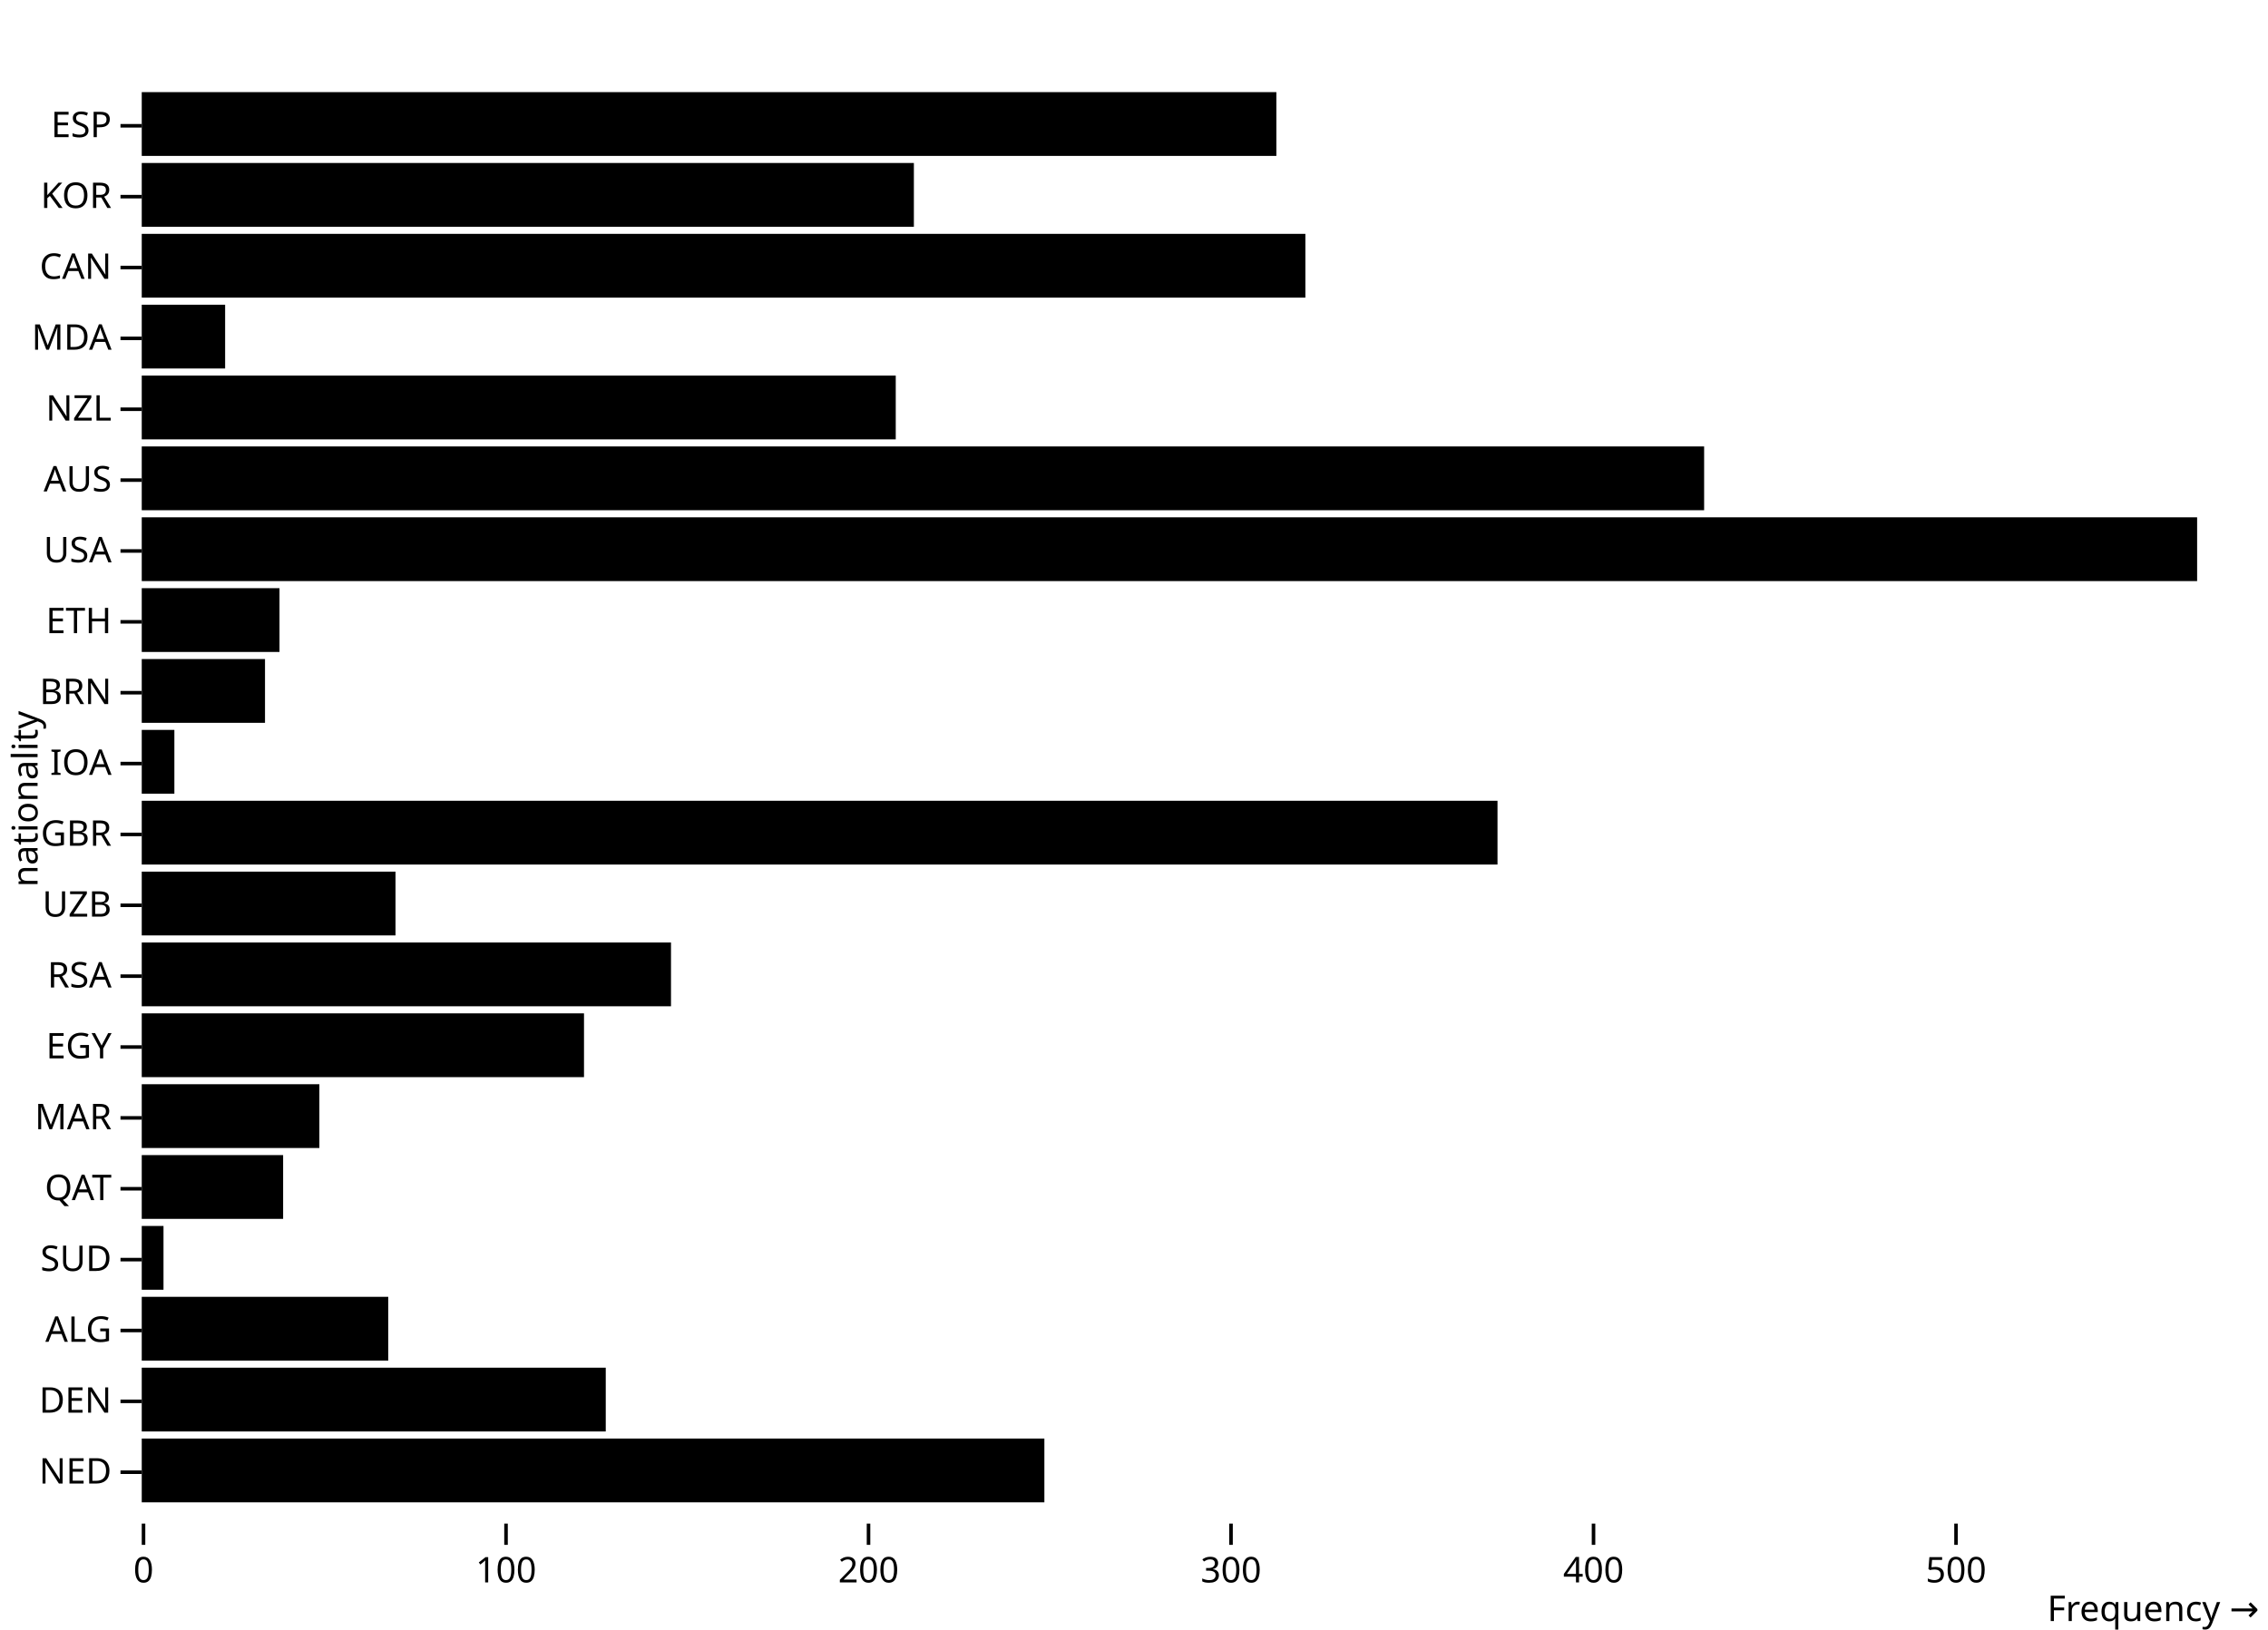
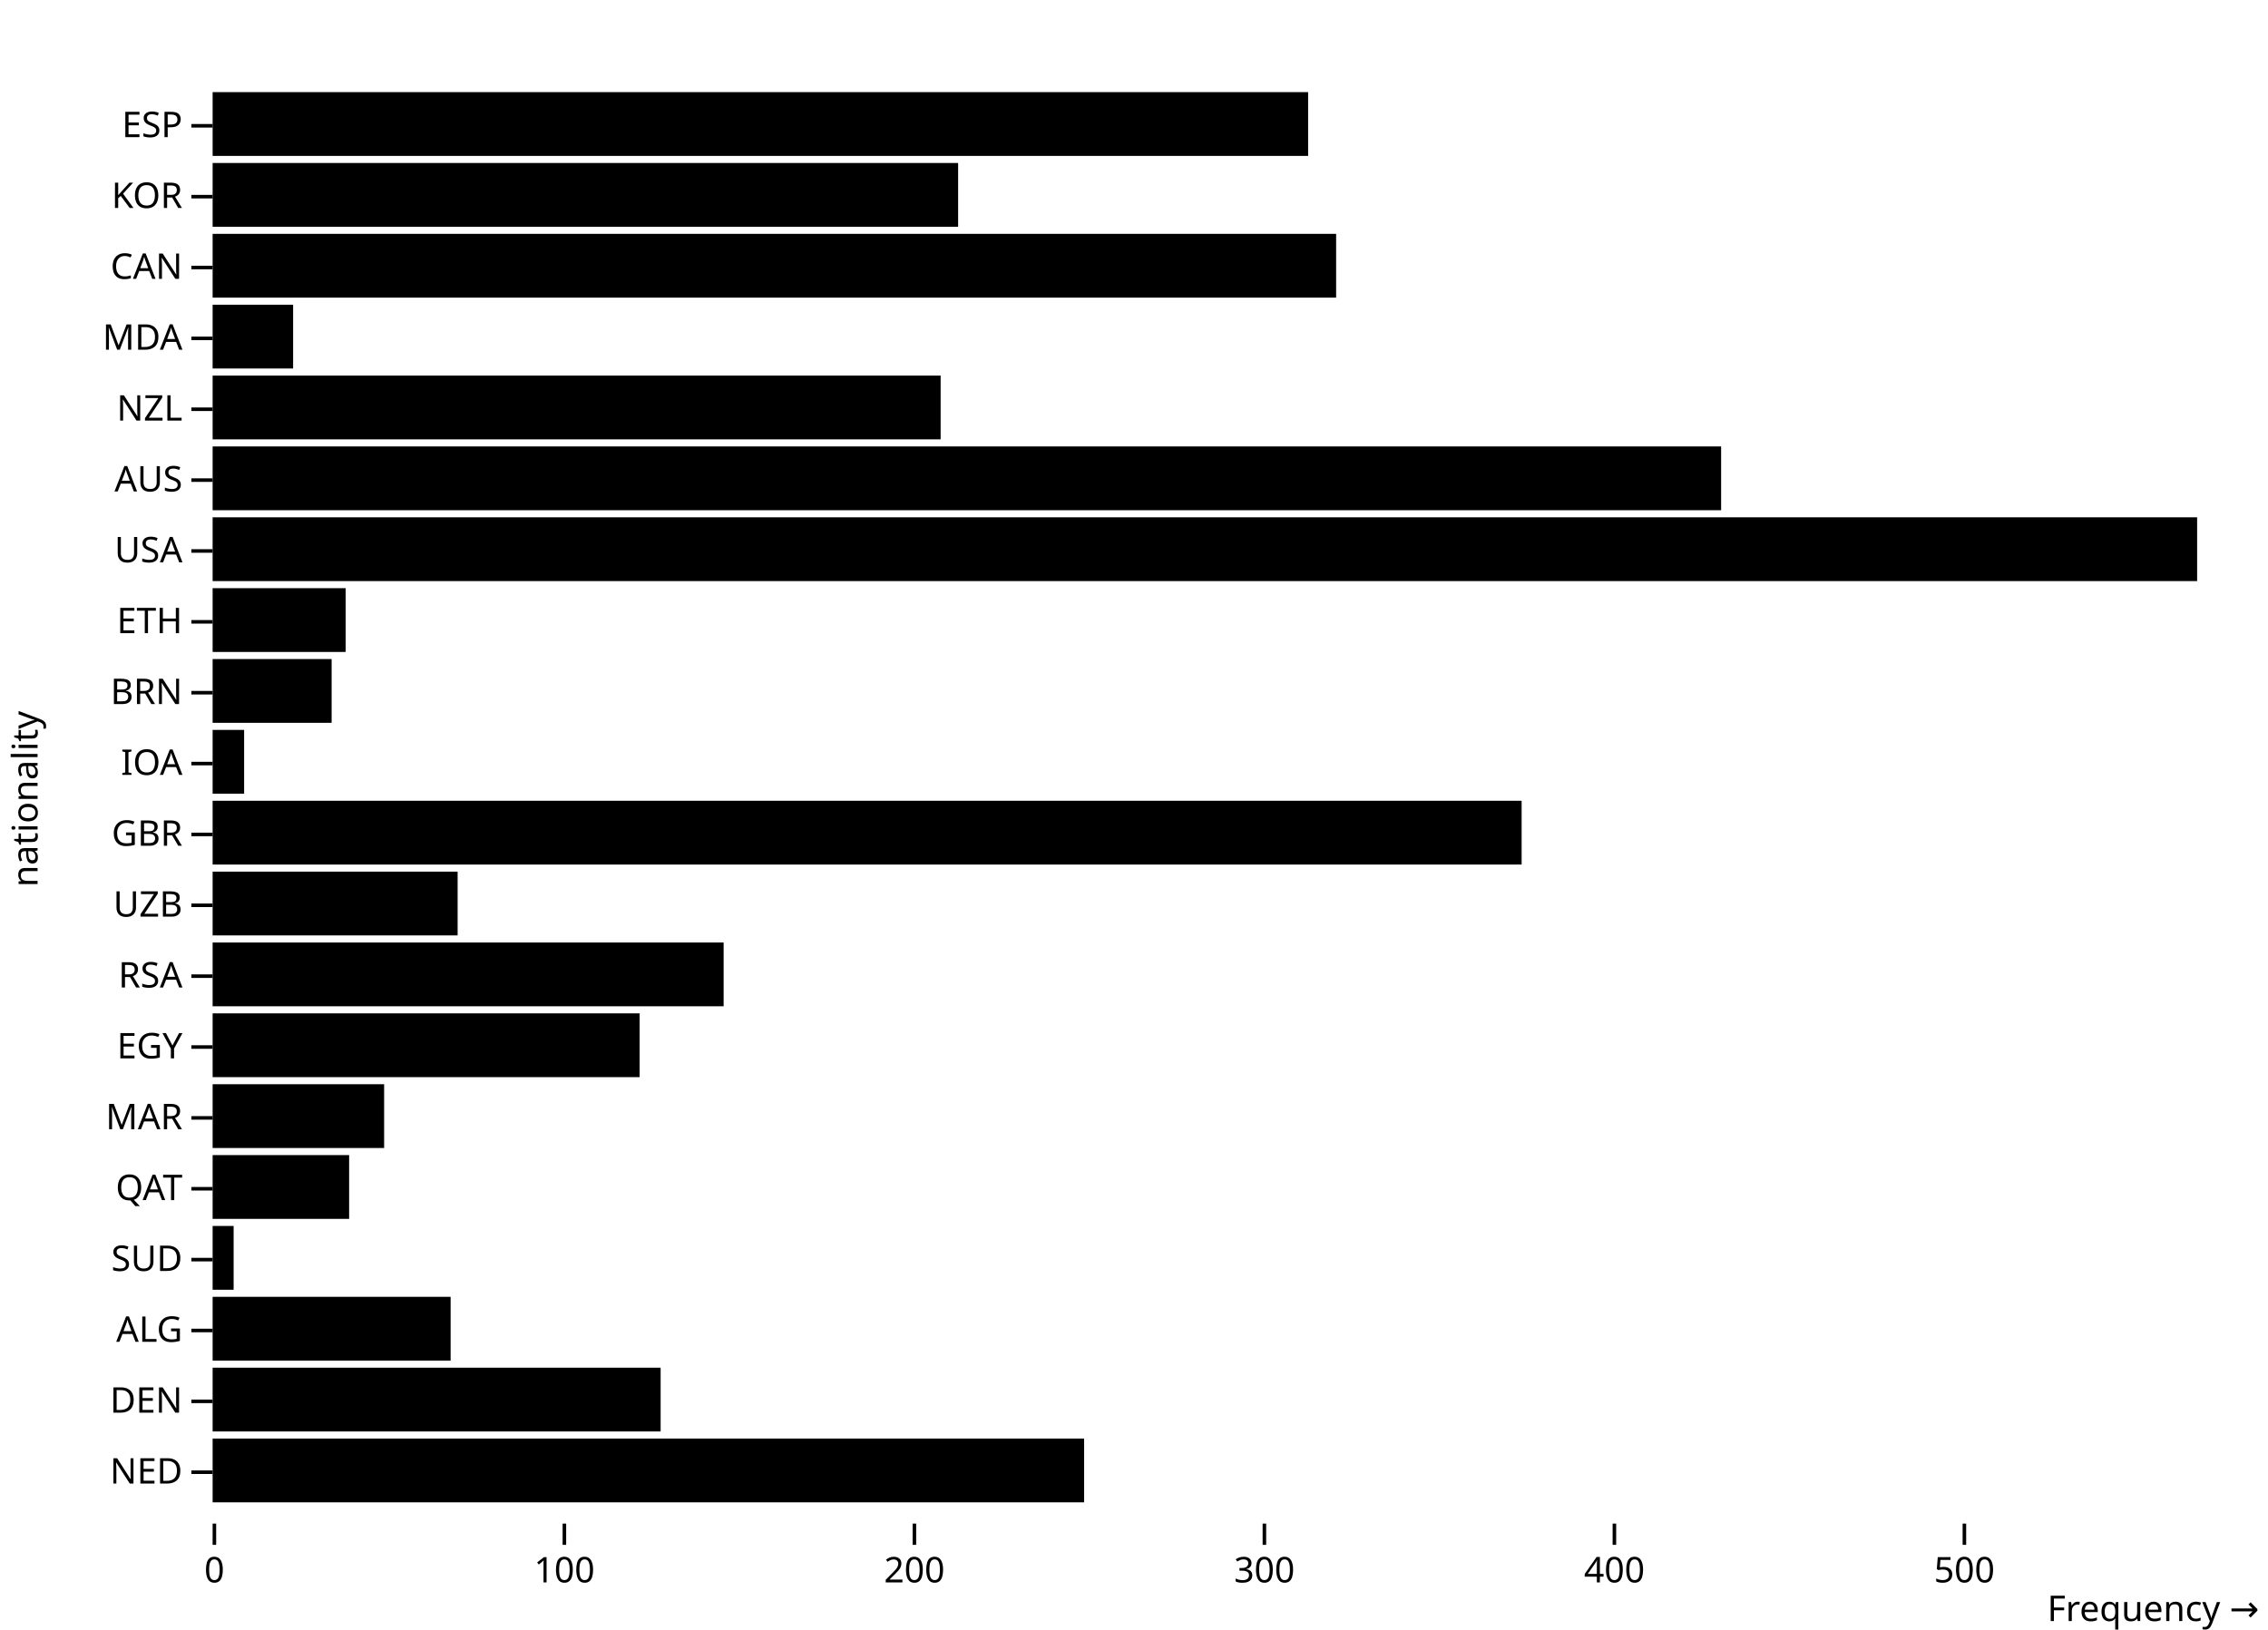
<svg xmlns="http://www.w3.org/2000/svg" class="plot" fill="currentColor" font-family="system-ui, sans-serif" font-size="10" text-anchor="middle" width="640" height="460" viewBox="0 0 640 460">
  <style>
    :where(.plot) {
      --plot-background: white;
      display: block;
      height: auto;
      height: intrinsic;
      max-width: 100%;
    }

    :where(.plot text),
    :where(.plot tspan) {
      white-space: pre;
    }
  </style>
  <g aria-label="y-axis tick" aria-hidden="true" fill="none" stroke="currentColor" transform="translate(0,9.5)">
-     <path transform="translate(40,26)" d="M0,0L-6,0" />
-     <path transform="translate(40,46)" d="M0,0L-6,0" />
-     <path transform="translate(40,66)" d="M0,0L-6,0" />
-     <path transform="translate(40,86)" d="M0,0L-6,0" />
-     <path transform="translate(40,106)" d="M0,0L-6,0" />
-     <path transform="translate(40,126)" d="M0,0L-6,0" />
-     <path transform="translate(40,146)" d="M0,0L-6,0" />
-     <path transform="translate(40,166)" d="M0,0L-6,0" />
-     <path transform="translate(40,186)" d="M0,0L-6,0" />
-     <path transform="translate(40,206)" d="M0,0L-6,0" />
-     <path transform="translate(40,226)" d="M0,0L-6,0" />
-     <path transform="translate(40,246)" d="M0,0L-6,0" />
-     <path transform="translate(40,266)" d="M0,0L-6,0" />
-     <path transform="translate(40,286)" d="M0,0L-6,0" />
-     <path transform="translate(40,306)" d="M0,0L-6,0" />
-     <path transform="translate(40,326)" d="M0,0L-6,0" />
-     <path transform="translate(40,346)" d="M0,0L-6,0" />
-     <path transform="translate(40,366)" d="M0,0L-6,0" />
-     <path transform="translate(40,386)" d="M0,0L-6,0" />
-     <path transform="translate(40,406)" d="M0,0L-6,0" />
+     <path transform="translate(60,26)" d="M0,0L-6,0" />
+     <path transform="translate(60,46)" d="M0,0L-6,0" />
+     <path transform="translate(60,66)" d="M0,0L-6,0" />
+     <path transform="translate(60,86)" d="M0,0L-6,0" />
+     <path transform="translate(60,106)" d="M0,0L-6,0" />
+     <path transform="translate(60,126)" d="M0,0L-6,0" />
+     <path transform="translate(60,146)" d="M0,0L-6,0" />
+     <path transform="translate(60,166)" d="M0,0L-6,0" />
+     <path transform="translate(60,186)" d="M0,0L-6,0" />
+     <path transform="translate(60,206)" d="M0,0L-6,0" />
+     <path transform="translate(60,226)" d="M0,0L-6,0" />
+     <path transform="translate(60,246)" d="M0,0L-6,0" />
+     <path transform="translate(60,266)" d="M0,0L-6,0" />
+     <path transform="translate(60,286)" d="M0,0L-6,0" />
+     <path transform="translate(60,306)" d="M0,0L-6,0" />
+     <path transform="translate(60,326)" d="M0,0L-6,0" />
+     <path transform="translate(60,346)" d="M0,0L-6,0" />
+     <path transform="translate(60,366)" d="M0,0L-6,0" />
+     <path transform="translate(60,386)" d="M0,0L-6,0" />
+     <path transform="translate(60,406)" d="M0,0L-6,0" />
  </g>
  <g aria-label="y-axis tick label" text-anchor="end" transform="translate(-8.5,9.5)">
-     <text y="0.32em" transform="translate(40,26)">ESP</text>
-     <text y="0.32em" transform="translate(40,46)">KOR</text>
-     <text y="0.32em" transform="translate(40,66)">CAN</text>
-     <text y="0.32em" transform="translate(40,86)">MDA</text>
-     <text y="0.32em" transform="translate(40,106)">NZL</text>
-     <text y="0.32em" transform="translate(40,126)">AUS</text>
-     <text y="0.32em" transform="translate(40,146)">USA</text>
-     <text y="0.32em" transform="translate(40,166)">ETH</text>
-     <text y="0.32em" transform="translate(40,186)">BRN</text>
-     <text y="0.32em" transform="translate(40,206)">IOA</text>
-     <text y="0.32em" transform="translate(40,226)">GBR</text>
-     <text y="0.32em" transform="translate(40,246)">UZB</text>
-     <text y="0.32em" transform="translate(40,266)">RSA</text>
-     <text y="0.32em" transform="translate(40,286)">EGY</text>
-     <text y="0.32em" transform="translate(40,306)">MAR</text>
-     <text y="0.32em" transform="translate(40,326)">QAT</text>
-     <text y="0.32em" transform="translate(40,346)">SUD</text>
-     <text y="0.32em" transform="translate(40,366)">ALG</text>
-     <text y="0.32em" transform="translate(40,386)">DEN</text>
-     <text y="0.32em" transform="translate(40,406)">NED</text>
+     <text y="0.32em" transform="translate(60,26)">ESP</text>
+     <text y="0.32em" transform="translate(60,46)">KOR</text>
+     <text y="0.32em" transform="translate(60,66)">CAN</text>
+     <text y="0.32em" transform="translate(60,86)">MDA</text>
+     <text y="0.32em" transform="translate(60,106)">NZL</text>
+     <text y="0.32em" transform="translate(60,126)">AUS</text>
+     <text y="0.32em" transform="translate(60,146)">USA</text>
+     <text y="0.32em" transform="translate(60,166)">ETH</text>
+     <text y="0.32em" transform="translate(60,186)">BRN</text>
+     <text y="0.32em" transform="translate(60,206)">IOA</text>
+     <text y="0.32em" transform="translate(60,226)">GBR</text>
+     <text y="0.32em" transform="translate(60,246)">UZB</text>
+     <text y="0.32em" transform="translate(60,266)">RSA</text>
+     <text y="0.32em" transform="translate(60,286)">EGY</text>
+     <text y="0.32em" transform="translate(60,306)">MAR</text>
+     <text y="0.32em" transform="translate(60,326)">QAT</text>
+     <text y="0.32em" transform="translate(60,346)">SUD</text>
+     <text y="0.32em" transform="translate(60,366)">ALG</text>
+     <text y="0.32em" transform="translate(60,386)">DEN</text>
+     <text y="0.32em" transform="translate(60,406)">NED</text>
  </g>
-   <g aria-label="y-axis label" transform="translate(-36.5,0.5)">
-     <text y="0.71em" transform="translate(40,225) rotate(-90)">nationality</text>
+   <g aria-label="y-axis label" transform="translate(-56.5,0.5)">
+     <text y="0.71em" transform="translate(60,225) rotate(-90)">nationality</text>
  </g>
  <g aria-label="x-axis tick" aria-hidden="true" fill="none" stroke="currentColor" transform="translate(0.5,0)">
-     <path transform="translate(40,430)" d="M0,0L0,6" />
-     <path transform="translate(142.2928,430)" d="M0,0L0,6" />
-     <path transform="translate(244.5855,430)" d="M0,0L0,6" />
-     <path transform="translate(346.8783,430)" d="M0,0L0,6" />
-     <path transform="translate(449.1711,430)" d="M0,0L0,6" />
-     <path transform="translate(551.4638,430)" d="M0,0L0,6" />
+     <path transform="translate(60,430)" d="M0,0L0,6" />
+     <path transform="translate(158.7654,430)" d="M0,0L0,6" />
+     <path transform="translate(257.5309,430)" d="M0,0L0,6" />
+     <path transform="translate(356.2963,430)" d="M0,0L0,6" />
+     <path transform="translate(455.0617,430)" d="M0,0L0,6" />
+     <path transform="translate(553.8272,430)" d="M0,0L0,6" />
  </g>
  <g aria-label="x-axis tick label" font-variant="tabular-nums" transform="translate(0.5,9.5)">
-     <text y="0.71em" transform="translate(40,430)">0</text>
-     <text y="0.71em" transform="translate(142.2928,430)">100</text>
-     <text y="0.71em" transform="translate(244.5855,430)">200</text>
-     <text y="0.71em" transform="translate(346.8783,430)">300</text>
-     <text y="0.71em" transform="translate(449.1711,430)">400</text>
-     <text y="0.71em" transform="translate(551.4638,430)">500</text>
+     <text y="0.71em" transform="translate(60,430)">0</text>
+     <text y="0.71em" transform="translate(158.7654,430)">100</text>
+     <text y="0.71em" transform="translate(257.5309,430)">200</text>
+     <text y="0.71em" transform="translate(356.2963,430)">300</text>
+     <text y="0.71em" transform="translate(455.0617,430)">400</text>
+     <text y="0.71em" transform="translate(553.8272,430)">500</text>
  </g>
  <g aria-label="x-axis label" text-anchor="end" transform="translate(17.5,27.5)">
    <text transform="translate(620,430)">Frequency →</text>
  </g>
  <g aria-label="bar">
-     <rect x="40" width="320.176" y="26" height="18" />
-     <rect x="40" width="217.884" y="46" height="18" />
-     <rect x="40" width="328.36" y="66" height="18" />
-     <rect x="40" width="23.527" y="86" height="18" />
-     <rect x="40" width="212.769" y="106" height="18" />
-     <rect x="40" width="440.882" y="126" height="18" />
-     <rect x="40" width="580" y="146" height="18" />
-     <rect x="40" width="38.871" y="166" height="18" />
-     <rect x="40" width="34.78" y="186" height="18" />
-     <rect x="40" width="9.206" y="206" height="18" />
-     <rect x="40" width="382.575" y="226" height="18" />
-     <rect x="40" width="71.605" y="246" height="18" />
-     <rect x="40" width="149.347" y="266" height="18" />
-     <rect x="40" width="124.797" y="286" height="18" />
-     <rect x="40" width="50.123" y="306" height="18" />
-     <rect x="40" width="39.894" y="326" height="18" />
-     <rect x="40" width="6.138" y="346" height="18" />
-     <rect x="40" width="69.559" y="366" height="18" />
-     <rect x="40" width="130.935" y="386" height="18" />
-     <rect x="40" width="254.709" y="406" height="18" />
+     <rect x="60" width="309.136" y="26" height="18" />
+     <rect x="60" width="210.37" y="46" height="18" />
+     <rect x="60" width="317.037" y="66" height="18" />
+     <rect x="60" width="22.716" y="86" height="18" />
+     <rect x="60" width="205.432" y="106" height="18" />
+     <rect x="60" width="425.679" y="126" height="18" />
+     <rect x="60" width="560" y="146" height="18" />
+     <rect x="60" width="37.531" y="166" height="18" />
+     <rect x="60" width="33.58" y="186" height="18" />
+     <rect x="60" width="8.889" y="206" height="18" />
+     <rect x="60" width="369.383" y="226" height="18" />
+     <rect x="60" width="69.136" y="246" height="18" />
+     <rect x="60" width="144.198" y="266" height="18" />
+     <rect x="60" width="120.494" y="286" height="18" />
+     <rect x="60" width="48.395" y="306" height="18" />
+     <rect x="60" width="38.519" y="326" height="18" />
+     <rect x="60" width="5.926" y="346" height="18" />
+     <rect x="60" width="67.16" y="366" height="18" />
+     <rect x="60" width="126.42" y="386" height="18" />
+     <rect x="60" width="245.926" y="406" height="18" />
  </g>
</svg>
